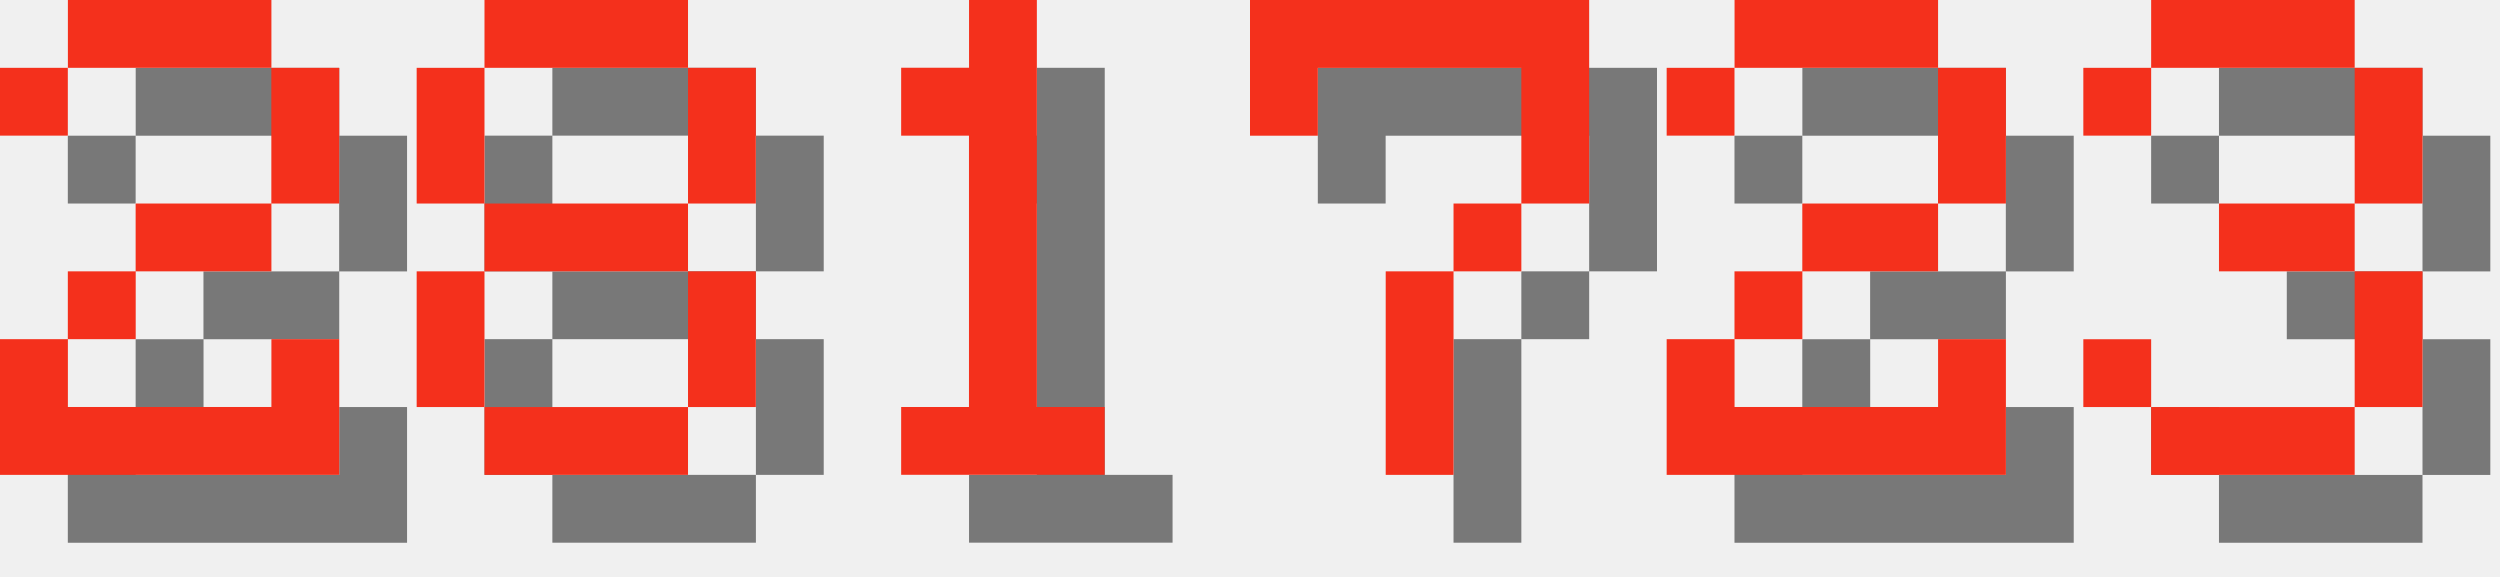
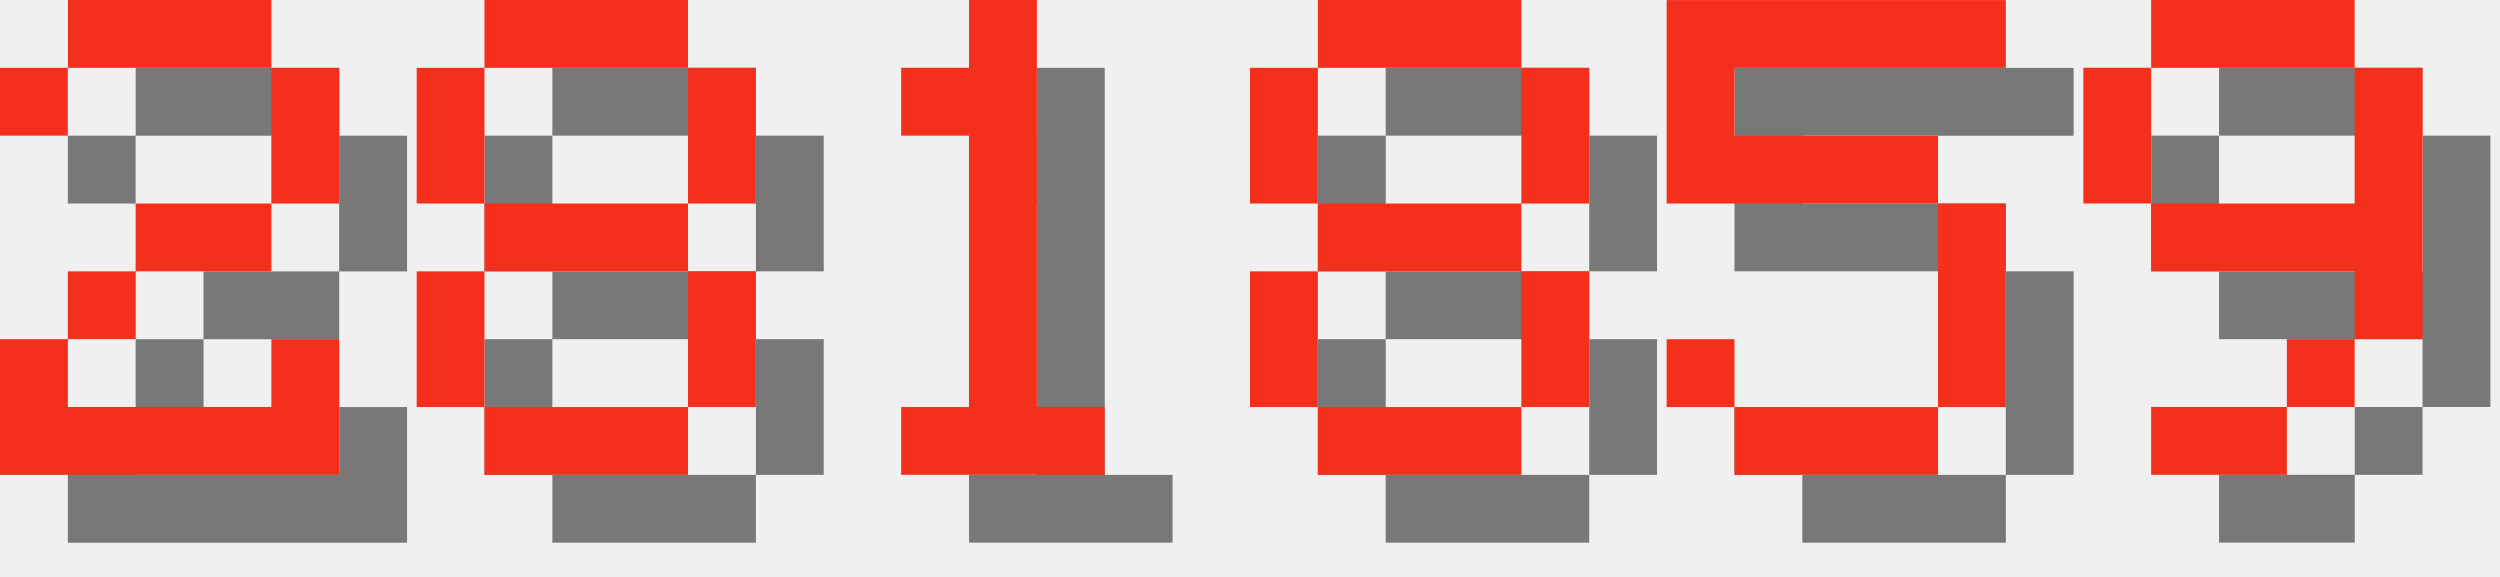
<svg xmlns="http://www.w3.org/2000/svg" version="1.1" width="156.0" height="36">
  <style>
        .text-foreground {
            fill: #F4301C;
        }
        .text-shadow {
            fill: #000000;
            fill-opacity: 0.5;
        }
    </style>
  <g class="digit" id="digit_2" transform="translate(0.0, 0), scale(4)">
    <path id="digit_2_shadow" class="text-shadow" d="m1.058 2.117v1.058h1.058v-1.058h3.175v2.117h-2.117v1.058h-1.058v1.058h-1.058v2.117h5.292v-2.117h-1.058v1.058h-3.175v-1.058h1.058v-1.058h2.117v-1.058h1.058v-2.117h-1.058v-1.058h-3.175v1.058h-1.058z" fill-opacity=".5" style="paint-order:stroke fill markers" />
    <path id="digit_2_fg" class="text-foreground" d="m0 1.058v1.058h1.058v-1.058h3.175v2.117h-2.117v1.058h-1.058v1.058h-1.058v2.117h5.292v-2.117h-1.058v1.058h-3.175v-1.058h1.058v-1.058h2.117v-1.058h1.058v-2.117h-1.058v-1.058h-3.175v1.058h-1.058z" fill="#fff" style="paint-order:stroke fill markers" />
  </g>
  <g class="digit" id="digit_8" transform="translate(26.0, 0), scale(4)">
    <path id="digit_8_shadow" class="text-shadow" d="m2.117 1.058v1.058h3.175v-1.058h-3.175zm3.175 1.058v2.117h1.058v-2.117h-1.058zm0 2.117h-3.175v1.058h3.175v-1.058zm0 1.058v2.117h1.058v-2.117h-1.058zm0 2.117h-3.175v1.058h3.175v-1.058zm-3.175 0v-2.117h-1.058v2.117h1.058zm0-3.175v-2.117h-1.058v2.117h1.058z" fill-opacity=".5" style="paint-order:stroke fill markers" />
    <path id="digit_8_fg" class="text-foreground" d="m1.058 0v1.058h3.175v-1.058h-3.175zm3.175 1.058v2.117h1.058v-2.117h-1.058zm0 2.117h-3.175v1.058h3.175v-1.058zm0 1.058v2.117h1.058v-2.117h-1.058zm0 2.117h-3.175v1.058h3.175v-1.058zm-3.175 0v-2.117h-1.058v2.117h1.058zm0-3.175v-2.117h-1.058v2.117h1.058z" fill="#fff" style="paint-order:stroke fill markers" />
  </g>
  <g class="digit" id="digit_1" transform="translate(52.0, 0), scale(4)">
    <path id="digit_1_shadow" class="text-shadow" d="m2.117 2.117v1.058h1.058v4.233h-1.058v1.058h3.175v-1.058h-1.058v-6.35h-1.058v1.058h-1.058z" fill-opacity=".5" style="paint-order:stroke fill markers" />
    <path id="digit_1_fg" class="text-foreground" d="m1.058 1.058v1.058h1.058v4.233h-1.058v1.058h3.175v-1.058h-1.058v-6.35h-1.058v1.058h-1.058z" fill="#fff" style="paint-order:stroke fill markers" />
  </g>
-   <g class="digit" id="digit_7" transform="translate(78.0, 0), scale(4)">
-     <path id="digit_7_shadow" class="text-shadow" d="m1.058 1.058 2e-6 2.117h1.058v-1.058h3.175v1.058l2e-7 1.058h-1.058v1.058h-1.058l4e-7 3.175 1.058 1e-7v-3.175h1.058v-1.058h1.058l5e-7 -1.058v-2.117z" fill-opacity=".5" style="paint-order:stroke fill markers" />
-     <path id="digit_7_fg" class="text-foreground" d="m0 0 2e-6 2.117h1.058v-1.058h3.175v1.058l2e-7 1.058h-1.058v1.058h-1.058l4e-7 3.175 1.058 1e-7v-3.175h1.058v-1.058h1.058l5e-7 -1.058v-2.117z" fill="#fff" style="paint-order:stroke fill markers" />
+   <g class="digit" id="digit_8" transform="translate(78.0, 0), scale(4)">
+     <path id="digit_8_shadow" class="text-shadow" d="m2.117 1.058v1.058h3.175v-1.058h-3.175zm3.175 1.058v2.117h1.058v-2.117h-1.058zm0 2.117h-3.175v1.058h3.175v-1.058zm0 1.058v2.117h1.058v-2.117h-1.058zm0 2.117h-3.175v1.058h3.175v-1.058zm-3.175 0v-2.117h-1.058v2.117h1.058zm0-3.175v-2.117h-1.058v2.117h1.058z" fill-opacity=".5" style="paint-order:stroke fill markers" />
+     <path id="digit_8_fg" class="text-foreground" d="m1.058 0v1.058h3.175v-1.058h-3.175zm3.175 1.058v2.117h1.058v-2.117h-1.058zm0 2.117h-3.175v1.058h3.175v-1.058zm0 1.058v2.117h1.058v-2.117h-1.058zm0 2.117h-3.175v1.058h3.175v-1.058zm-3.175 0v-2.117h-1.058v2.117h1.058zm0-3.175v-2.117h-1.058v2.117h1.058z" fill="#fff" style="paint-order:stroke fill markers" />
  </g>
-   <g class="digit" id="digit_2" transform="translate(104.0, 0), scale(4)">
-     <path id="digit_2_shadow" class="text-shadow" d="m1.058 2.117v1.058h1.058v-1.058h3.175v2.117h-2.117v1.058h-1.058v1.058h-1.058v2.117h5.292v-2.117h-1.058v1.058h-3.175v-1.058h1.058v-1.058h2.117v-1.058h1.058v-2.117h-1.058v-1.058h-3.175v1.058h-1.058z" fill-opacity=".5" style="paint-order:stroke fill markers" />
-     <path id="digit_2_fg" class="text-foreground" d="m0 1.058v1.058h1.058v-1.058h3.175v2.117h-2.117v1.058h-1.058v1.058h-1.058v2.117h5.292v-2.117h-1.058v1.058h-3.175v-1.058h1.058v-1.058h2.117v-1.058h1.058v-2.117h-1.058v-1.058h-3.175v1.058h-1.058z" fill="#fff" style="paint-order:stroke fill markers" />
+   <g class="digit" id="digit_5" transform="translate(104.0, 0), scale(4)">
+     <path id="digit_5_shadow" class="text-shadow" d="m1.058 1.058v3.175h4.233v3.175h-3.175v-1.058h-1.058v1.058h1.058v1.058h3.175v-1.058h1.058v-3.175h-1.058v-1.058h-3.175v-1.058h4.233v-1.058h-5.292z" fill-opacity=".5" style="paint-order:stroke fill markers" />
+     <path id="digit_5_fg" class="text-foreground" d="m0 0v3.175h4.233v3.175h-3.175v-1.058h-1.058v1.058h1.058v1.058h3.175v-1.058h1.058v-3.175h-1.058v-1.058h-3.175v-1.058h4.233v-1.058h-5.292z" fill="#fff" style="paint-order:stroke fill markers" />
  </g>
-   <g class="digit" id="digit_3" transform="translate(130.0, 0), scale(4)">
-     <path id="digit_3_shadow" class="text-shadow" d="m1.058 2.117v1.058h1.058v-1.058h3.175v2.117h-2.117v1.058h2.117v2.117h-3.175v-1.058h-1.058v1.058h1.058v1.058h3.175v-1.058h1.058v-2.117h-1.058v-1.058h1.058v-2.117h-1.058v-1.058h-3.175v1.058h-1.058z" fill-opacity=".5" style="paint-order:stroke fill markers" />
-     <path id="digit_3_fg" class="text-foreground" d="m0 1.058v1.058h1.058v-1.058h3.175v2.117h-2.117v1.058h2.117v2.117h-3.175v-1.058h-1.058v1.058h1.058v1.058h3.175v-1.058h1.058v-2.117h-1.058v-1.058h1.058v-2.117h-1.058v-1.058h-3.175v1.058h-1.058z" fill="#fff" style="paint-order:stroke fill markers" />
+   <g class="digit" id="digit_9" transform="translate(130.0, 0), scale(4)">
+     <path id="digit_9_shadow" class="text-shadow" d="m2.117 1.058v1.058h3.175v-1.058h-3.175zm3.175 1.058v2.117h-3.175v1.058h3.175v1.058h1.058v-4.233h-1.058zm0 4.233h-1.058v1.058h1.058v-1.058zm-1.058 1.058h-2.117v1.058h2.117v-1.058zm-2.117-3.175v-2.117h-1.058v2.117h1.058z" fill-opacity=".5" style="paint-order:stroke fill markers" />
+     <path id="digit_9_fg" class="text-foreground" d="m1.058 0v1.058h3.175v-1.058h-3.175zm3.175 1.058v2.117h-3.175v1.058h3.175v1.058h1.058v-4.233h-1.058zm0 4.233h-1.058v1.058h1.058v-1.058zm-1.058 1.058h-2.117v1.058h2.117v-1.058zm-2.117-3.175v-2.117h-1.058v2.117h1.058z" fill="#fff" style="paint-order:stroke fill markers" />
  </g>
</svg>
